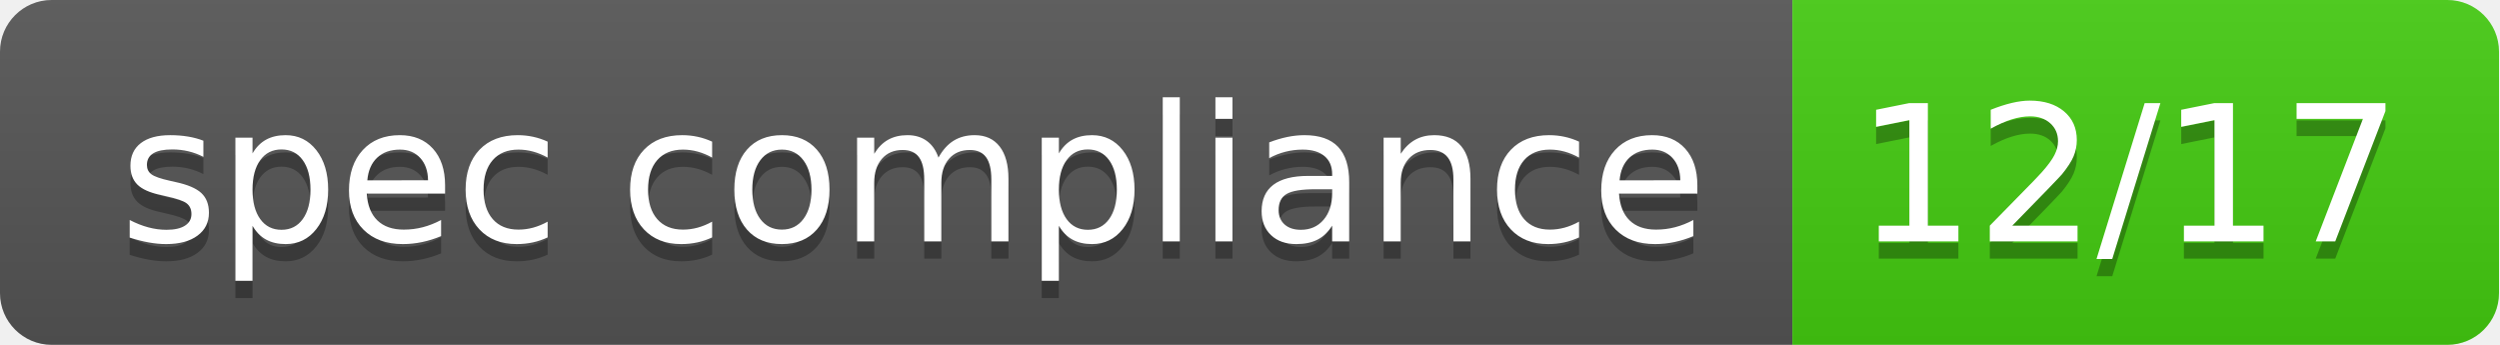
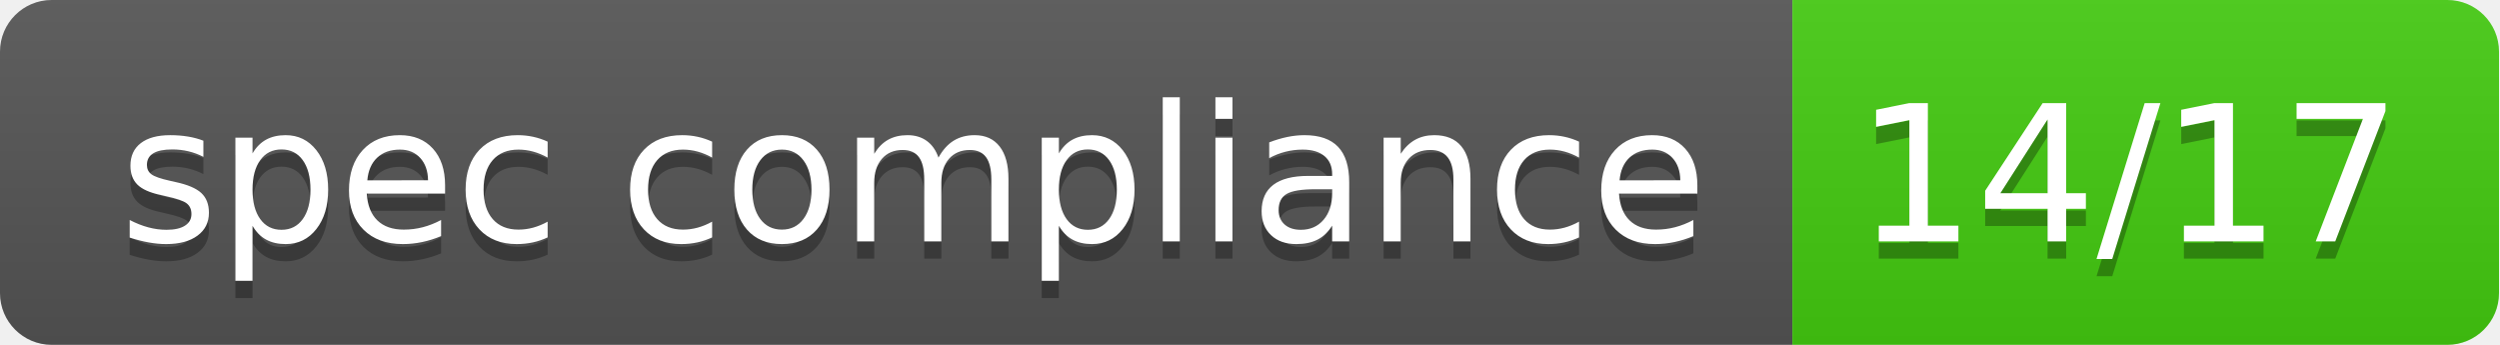
- <svg xmlns="http://www.w3.org/2000/svg" width="145" height="20" role="img" aria-label="spec compliance: 12/17">
+ <svg xmlns="http://www.w3.org/2000/svg" width="145" height="20" role="img" aria-label="spec compliance: 14/17">
  <linearGradient id="s" x2="0" y2="100%">
    <stop offset="0" stop-color="#bbb" stop-opacity=".1" />
    <stop offset="1" stop-opacity=".1" />
  </linearGradient>
  <clipPath id="r">
    <rect width="145" height="20" rx="3" fill="#fff" />
  </clipPath>
  <g clip-path="url(#r)">
    <rect width="104" height="20" fill="#555" />
    <rect x="104" width="41" height="20" fill="#4c1" />
    <rect width="145" height="20" fill="url(#s)" />
  </g>
  <g fill="#fff" text-anchor="middle" font-family="Veranda Regular,Geneva,DejaVu Sans,sans-serif" text-rendering="geometricPrecision" font-size="110">
    <text aria-hidden="true" x="530" y="150" fill="#010101" fill-opacity=".3" transform="scale(.1)" textLength="902">spec compliance</text>
    <text x="530" y="140" transform="scale(.1)" fill="#fff" textLength="902">spec compliance</text>
-     <text aria-hidden="true" x="1235" y="150" fill="#010101" fill-opacity=".3" transform="scale(.1)" textLength="304">12/17</text>
-     <text x="1235" y="140" transform="scale(.1)" fill="#fff" textLength="304">12/17</text>
+     <text aria-hidden="true" x="1235" y="150" fill="#010101" fill-opacity=".3" transform="scale(.1)" textLength="304">14/17</text>
+     <text x="1235" y="140" transform="scale(.1)" fill="#fff" textLength="304">14/17</text>
  </g>
</svg>
